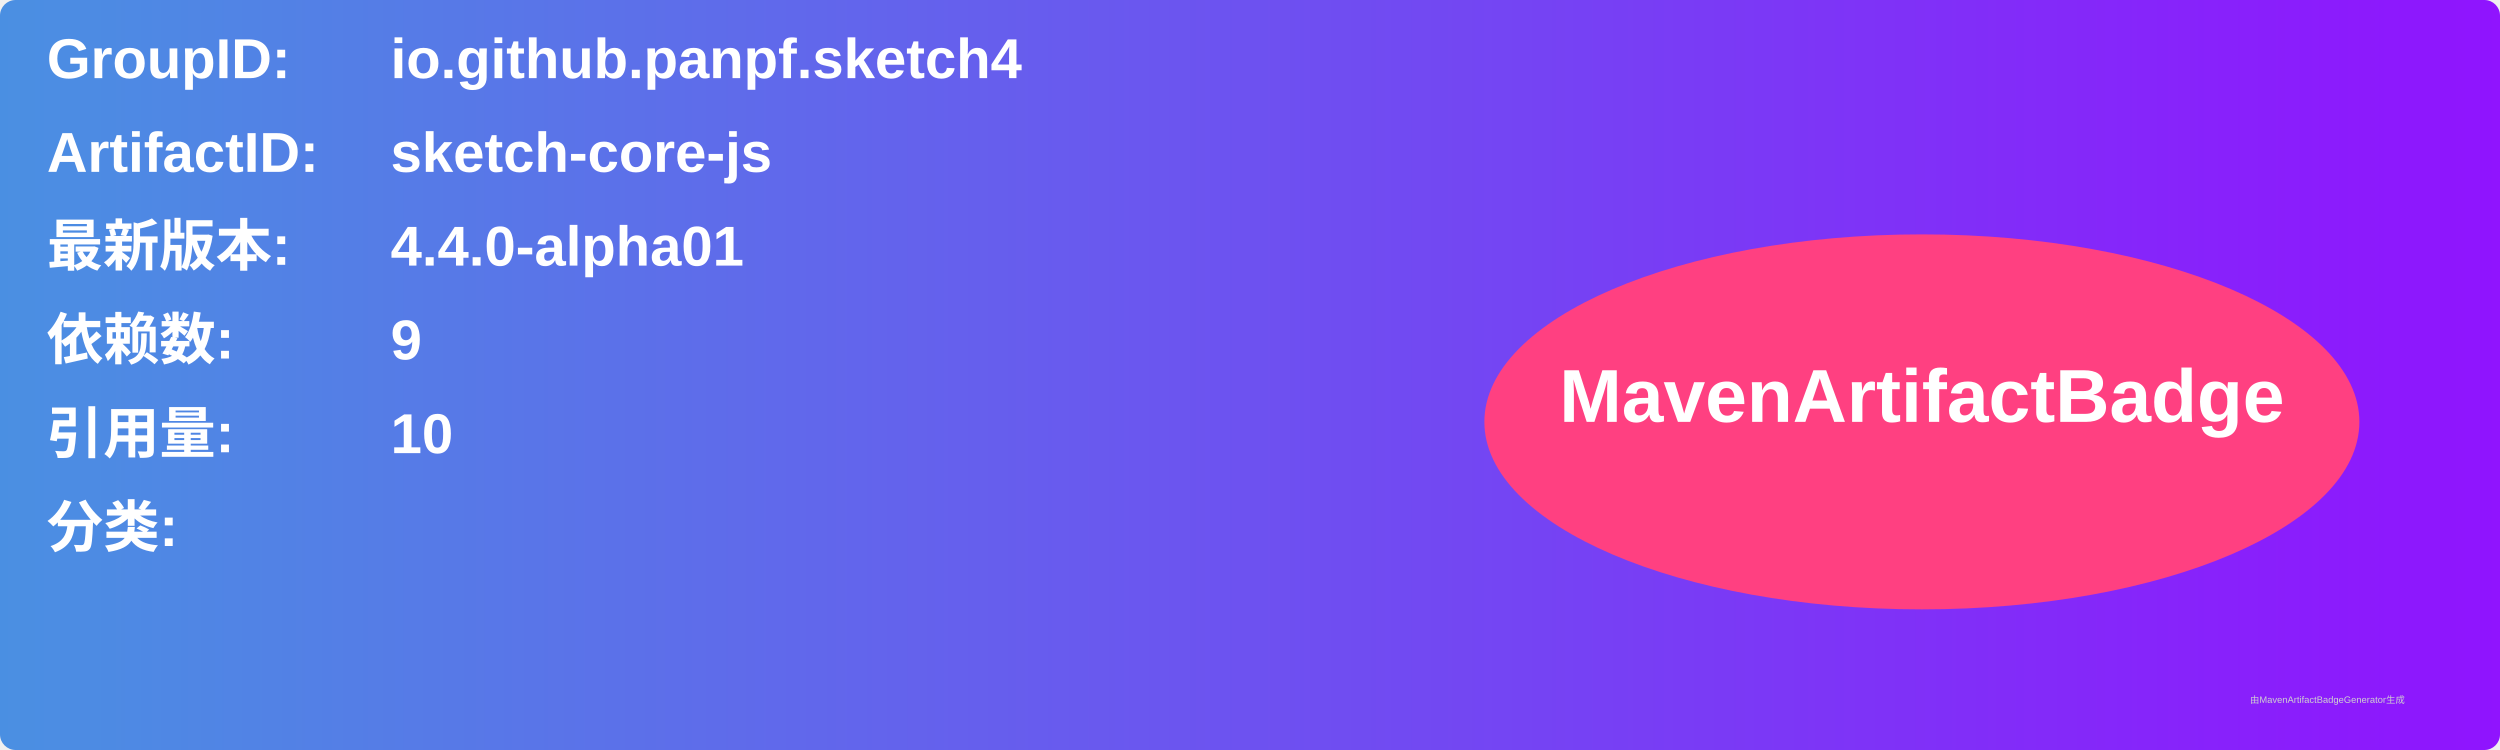
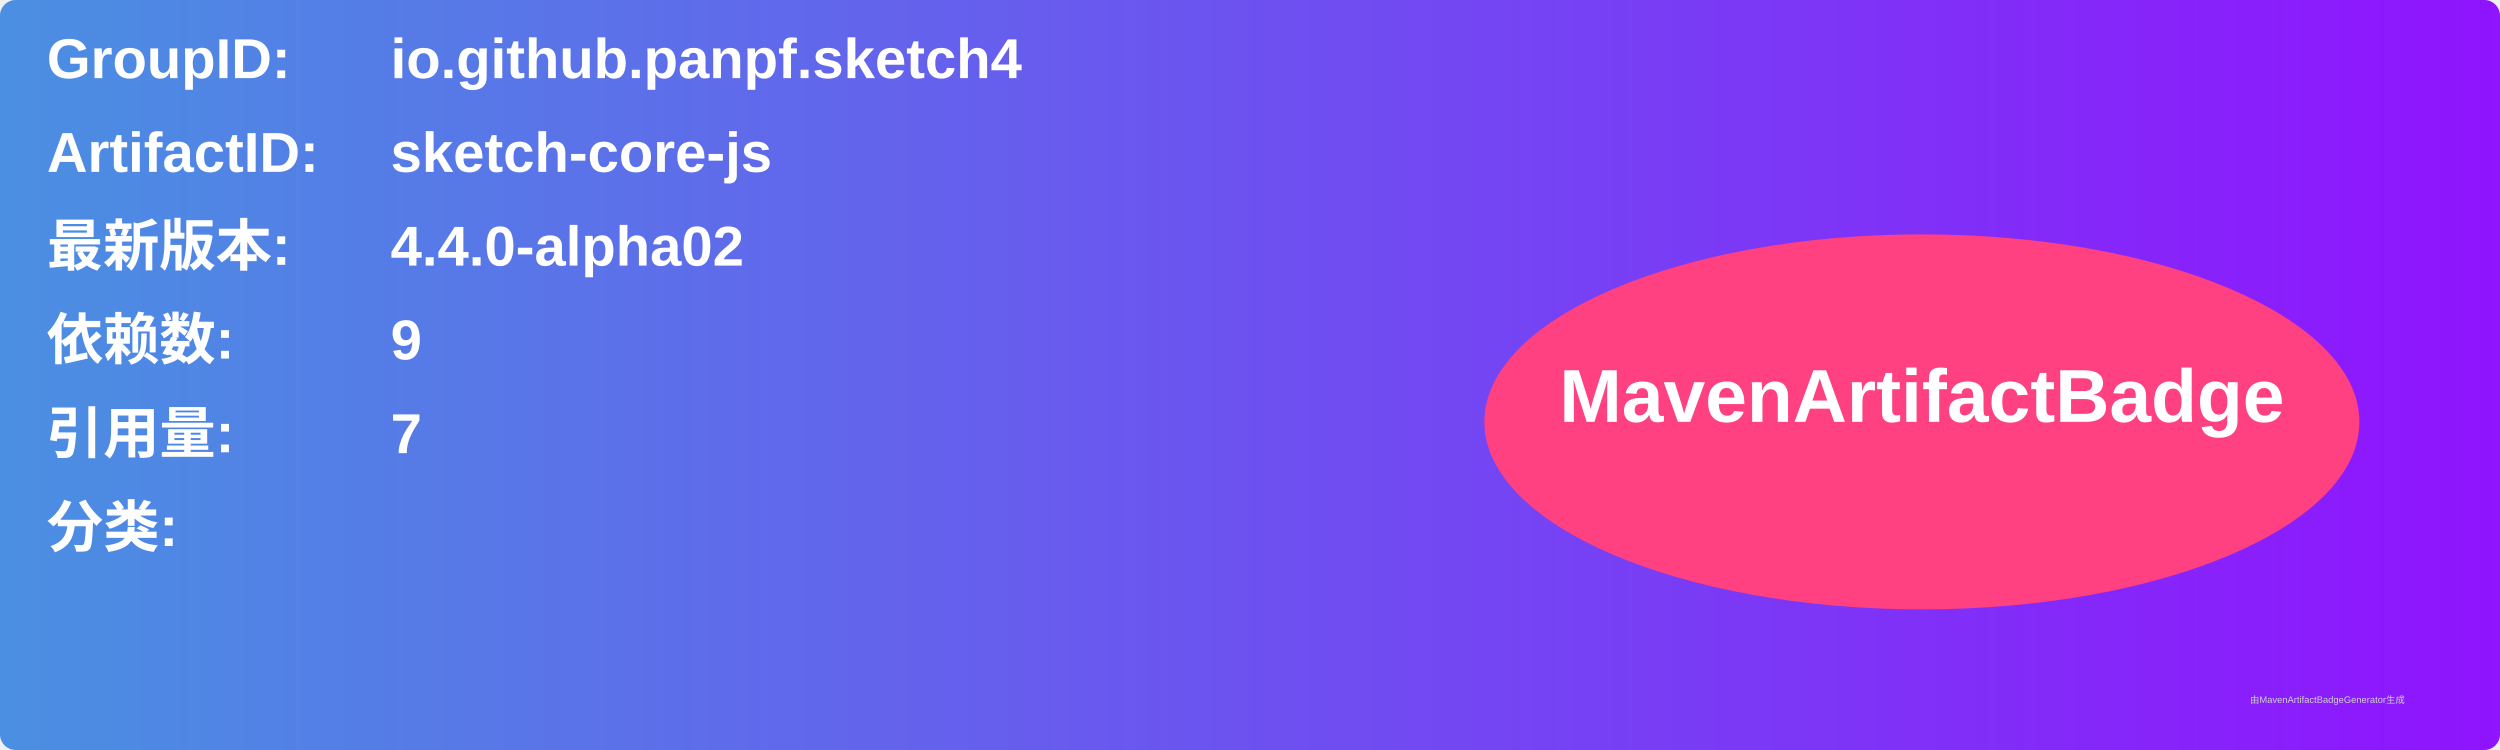
<svg xmlns="http://www.w3.org/2000/svg" width="800" height="240" viewBox="0 0 800 240">
  <linearGradient id="grad" x1="0%" y1="0%" x2="100%" y2="0%">
    <stop offset="0%" stop-color="#4a90e2" />
    <stop offset="100%" stop-color="#9013fe" />
  </linearGradient>
  <rect width="100%" height="100%" rx="5" ry="5" fill="url(#grad)" />
  <g transform="translate(15, 15)">
    <text x="0" y="10" font-family="Arial" font-size="18" fill="white" font-weight="bold" width="260">GroupID:</text>
    <text x="110" y="10" font-family="Arial" font-size="18" fill="white" font-weight="bold" width="460">io.github.panpf.sketch4</text>
    <text x="0" y="40" font-family="Arial" font-size="18" fill="white" font-weight="bold" width="260">ArtifactID:</text>
    <text x="110" y="40" font-family="Arial" font-size="18" fill="white" font-weight="bold" width="460">sketch-core-js</text>
    <text x="0" y="70" font-family="Arial" font-size="18" fill="white" font-weight="bold">最新版本:</text>
    <text x="110" y="70" font-family="Arial" font-size="18" fill="white" font-weight="bold">
-       <tspan font-weight="bold">4.4.0-alpha01</tspan>
+       <tspan font-weight="bold">4.4.0-alpha02</tspan>
    </text>
    <text x="0" y="100" font-family="Arial" font-size="18" fill="white" font-weight="bold">依赖数: </text>
    <text x="110" y="100" font-family="Arial" font-size="18" fill="white">
      <tspan font-weight="bold">9</tspan>
    </text>
    <text x="0" y="130" font-family="Arial" font-size="18" fill="white" font-weight="bold">引用量: </text>
    <text x="110" y="130" font-family="Arial" font-size="18" fill="white">
-       <tspan font-weight="bold">10</tspan>
+       <tspan font-weight="bold">7</tspan>
    </text>
    <text x="0" y="160" font-family="Arial" font-size="18" fill="white" font-weight="bold">分类:</text>
    <text x="10" y="190" font-family="Arial" font-size="10" fill="white">
      <tspan font-weight="bold" />
    </text>
    <ellipse cx="600" cy="120" rx="140" ry="60" fill="#ff4081" />
    <text x="600" y="120" text-anchor="middle" font-family="Arial" font-size="24" fill="white" font-weight="bold">MavenArtifactBadge</text>
  </g>
  <text x="720" y="225" font-family="Arial" font-size="3" fill="#d0d0d0">由MavenArtifactBadgeGenerator生成</text>
</svg>
